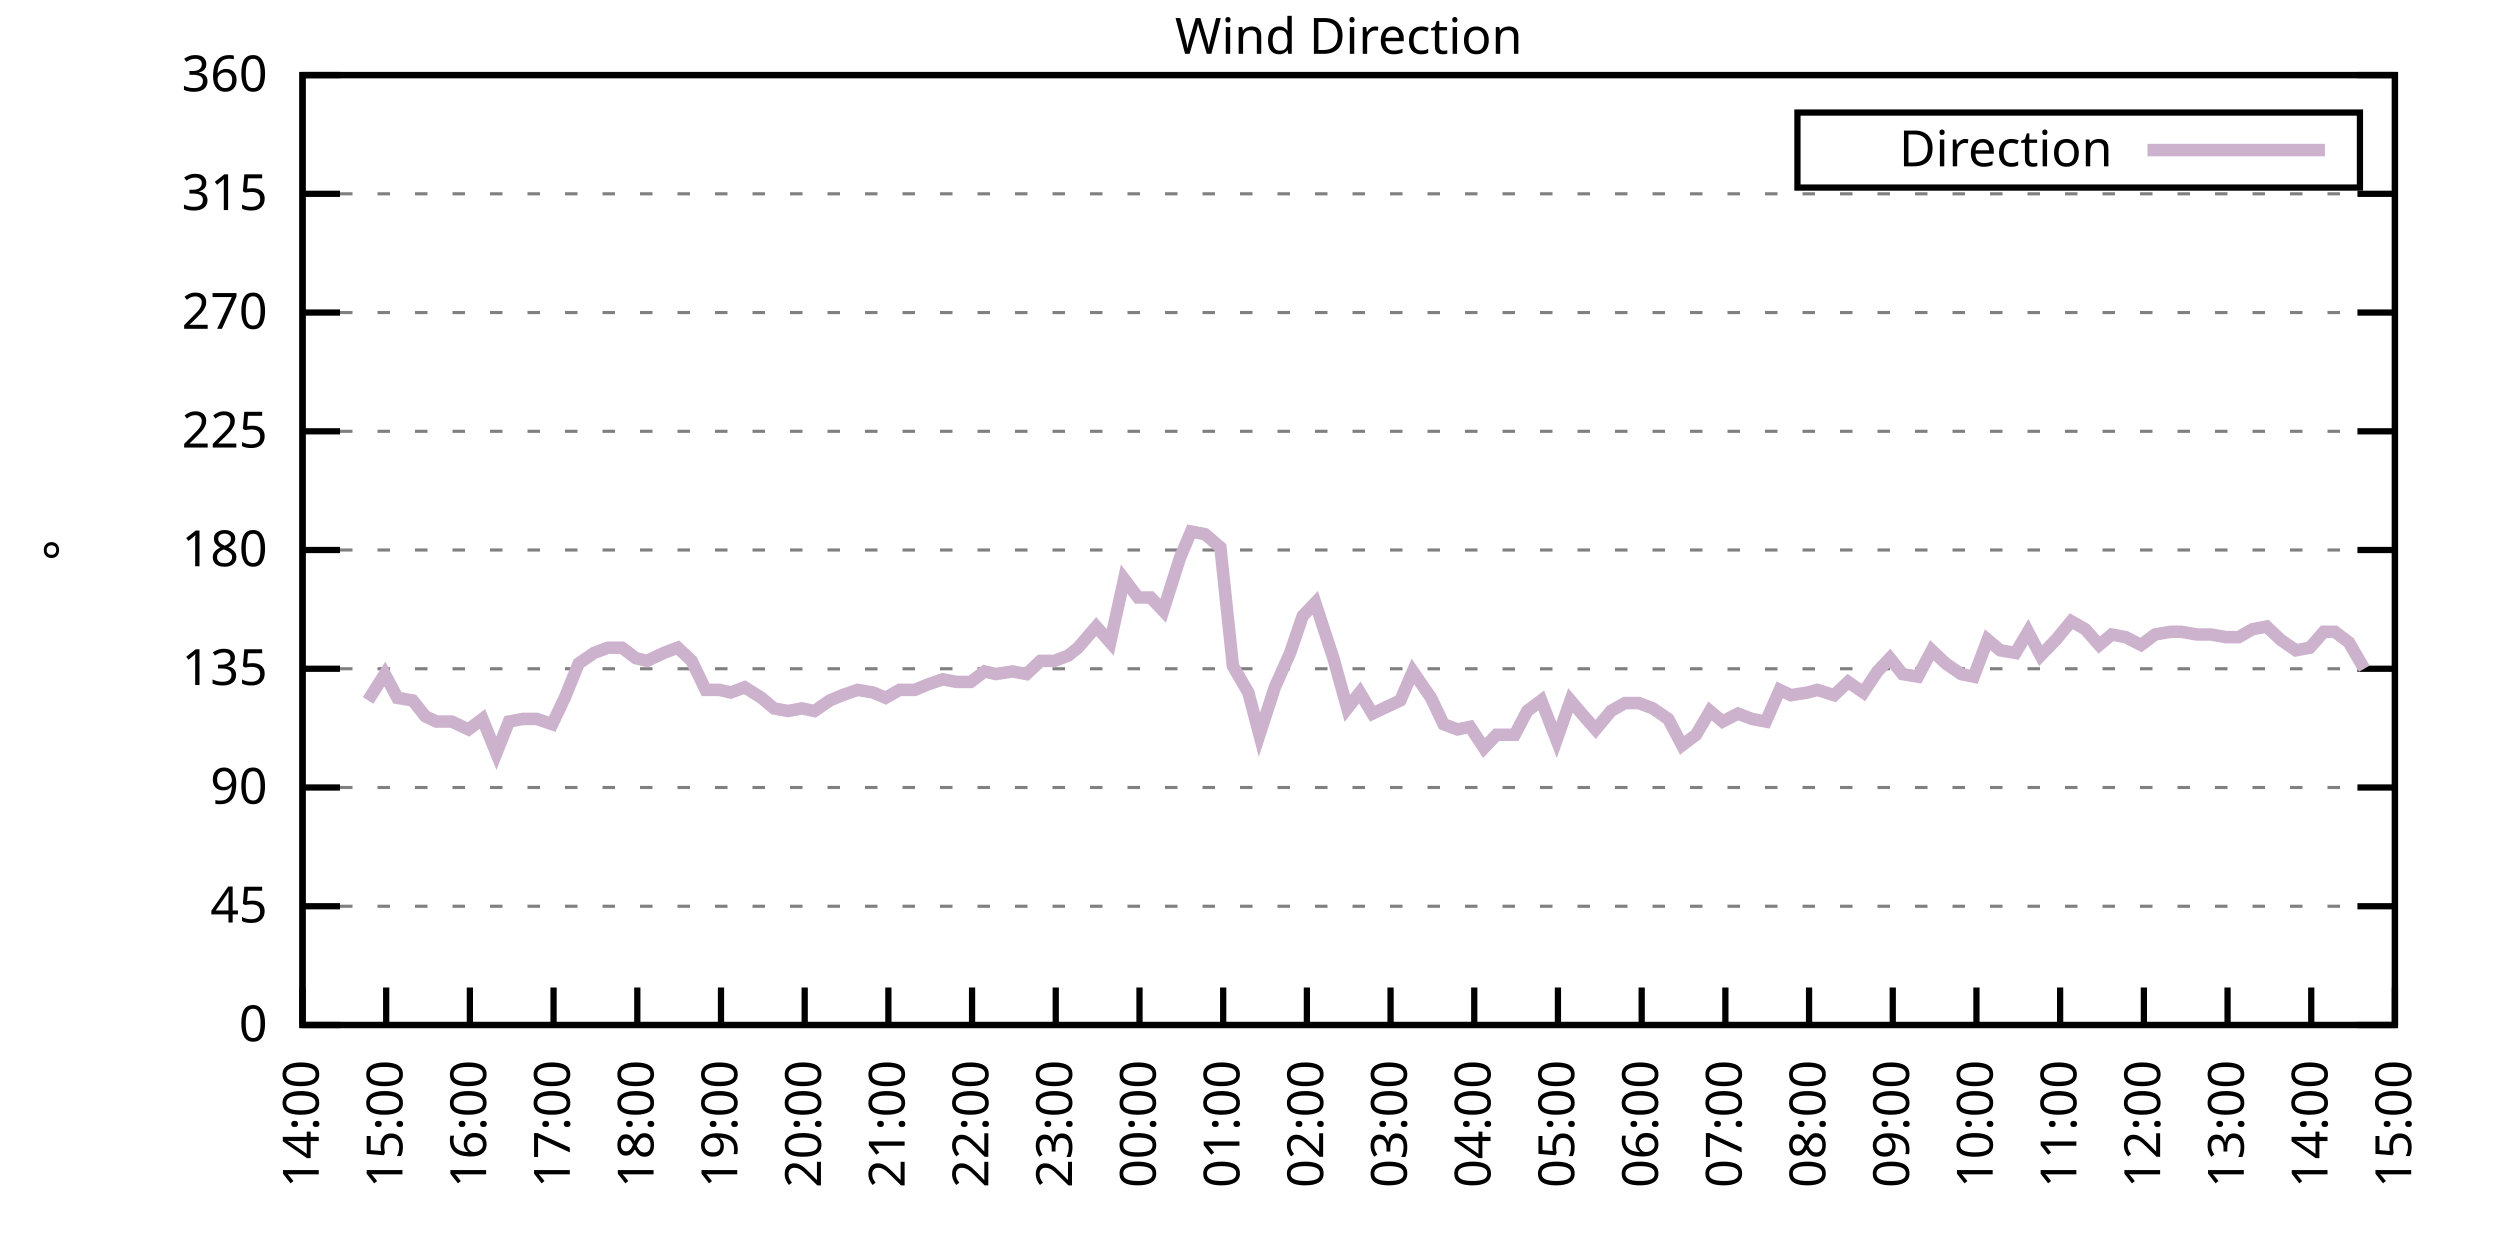
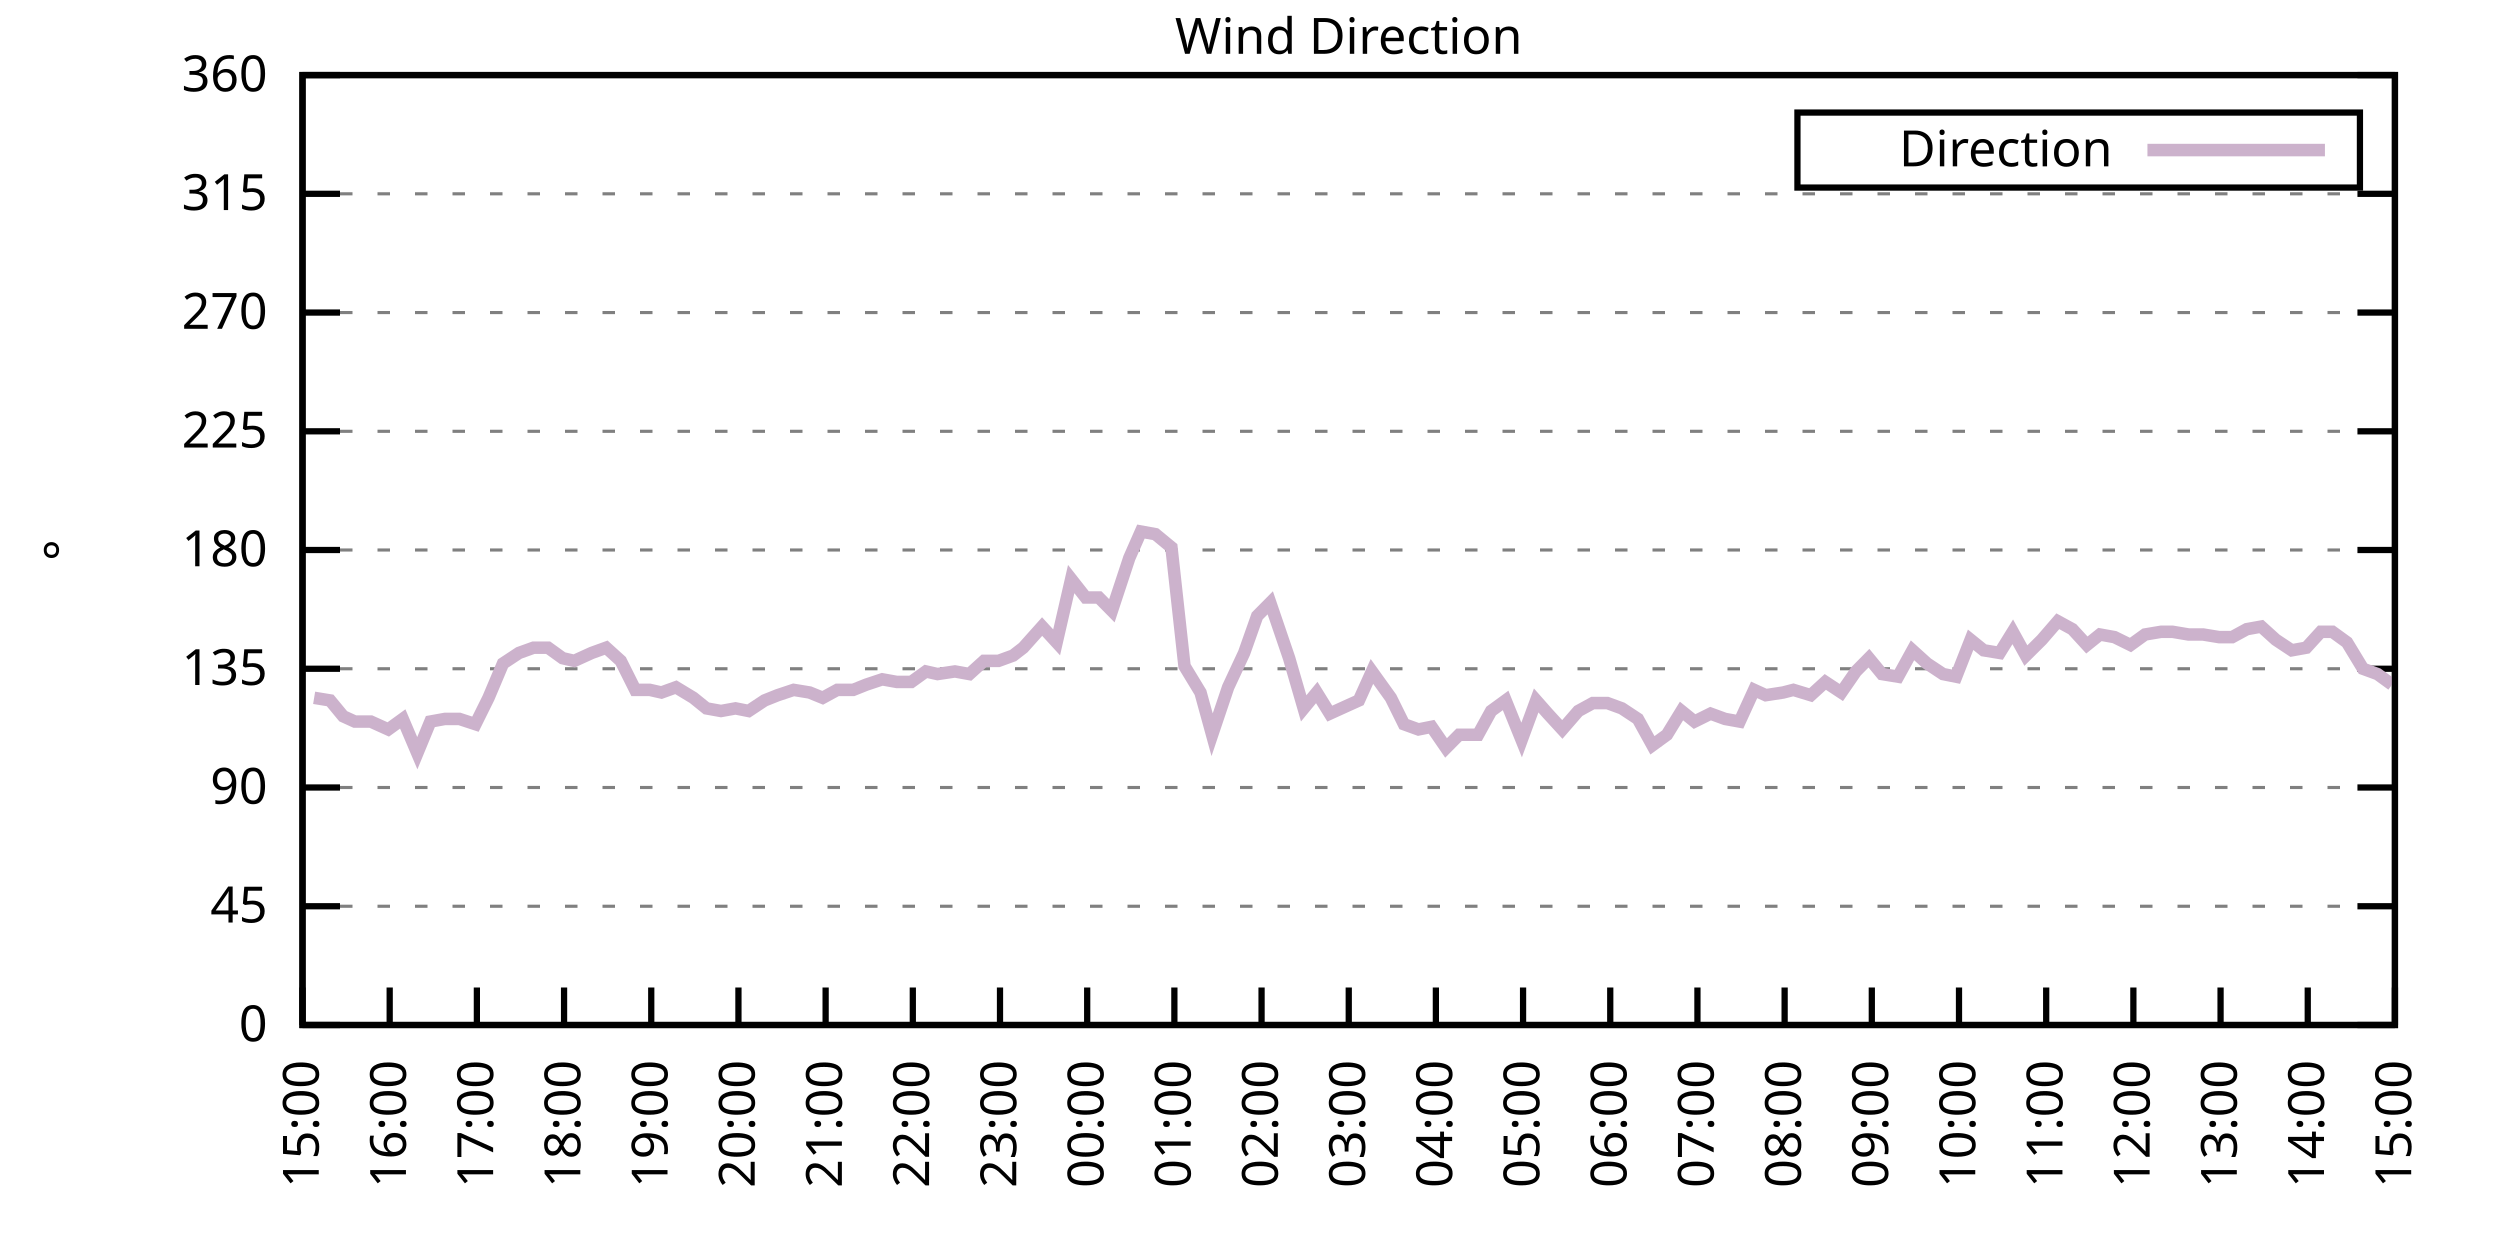
<svg xmlns="http://www.w3.org/2000/svg" xmlns:xlink="http://www.w3.org/1999/xlink" width="400" height="200" viewBox="0 0 400 200">
  <g id="gnuplot_canvas">
    <rect x="0" y="0" width="400" height="200" fill="none" />
    <defs>
      <circle id="gpDot" r="0.5" stroke-width="0.5" stroke="currentColor" />
      <path id="gpPt0" stroke-width="0.333" stroke="currentColor" d="M-1,0 h2 M0,-1 v2" />
      <path id="gpPt1" stroke-width="0.333" stroke="currentColor" d="M-1,-1 L1,1 M1,-1 L-1,1" />
      <path id="gpPt2" stroke-width="0.333" stroke="currentColor" d="M-1,0 L1,0 M0,-1 L0,1 M-1,-1 L1,1 M-1,1 L1,-1" />
      <rect id="gpPt3" stroke-width="0.333" stroke="currentColor" x="-1" y="-1" width="2" height="2" />
      <rect id="gpPt4" stroke-width="0.333" stroke="currentColor" fill="currentColor" x="-1" y="-1" width="2" height="2" />
      <circle id="gpPt5" stroke-width="0.333" stroke="currentColor" cx="0" cy="0" r="1" />
      <use xlink:href="#gpPt5" id="gpPt6" fill="currentColor" stroke="none" />
      <path id="gpPt7" stroke-width="0.333" stroke="currentColor" d="M0,-1.33 L-1.33,0.67 L1.33,0.67 z" />
      <use xlink:href="#gpPt7" id="gpPt8" fill="currentColor" stroke="none" />
      <use xlink:href="#gpPt7" id="gpPt9" stroke="currentColor" transform="rotate(180)" />
      <use xlink:href="#gpPt9" id="gpPt10" fill="currentColor" stroke="none" />
      <use xlink:href="#gpPt3" id="gpPt11" stroke="currentColor" transform="rotate(45)" />
      <use xlink:href="#gpPt11" id="gpPt12" fill="currentColor" stroke="none" />
      <path id="gpPt13" stroke-width="0.333" stroke="currentColor" d="M0,1.330 L1.265,0.411 L0.782,-1.067 L-0.782,-1.076 L-1.265,0.411 z" />
      <use xlink:href="#gpPt13" id="gpPt14" fill="currentColor" stroke="none" />
      <filter id="textbox" filterUnits="objectBoundingBox" x="0" y="0" height="1" width="1">
        <feFlood flood-color="white" flood-opacity="1" result="bgnd" />
        <feComposite in="SourceGraphic" in2="bgnd" operator="atop" />
      </filter>
      <filter id="greybox" filterUnits="objectBoundingBox" x="0" y="0" height="1" width="1">
        <feFlood flood-color="lightgrey" flood-opacity="1" result="grey" />
        <feComposite in="SourceGraphic" in2="grey" operator="atop" />
      </filter>
    </defs>
    <g fill="none" color="white" stroke="currentColor" stroke-width="1.00" stroke-linecap="butt" stroke-linejoin="miter">
</g>
    <g fill="none" color="black" stroke="currentColor" stroke-width="1.00" stroke-linecap="butt" stroke-linejoin="miter">
      <g stroke="none" shape-rendering="crispEdges">
        <polygon fill="rgb(255, 255, 255)" points="48.40,164.00 383.18,164.00 383.18,12.02 48.40,12.02 " />
      </g>
    </g>
    <g fill="none" color="black" stroke="currentColor" stroke-width="1.00" stroke-linecap="butt" stroke-linejoin="miter">
</g>
    <g fill="none" color="black" stroke="black" stroke-width="0.50" stroke-linecap="butt" stroke-linejoin="miter">
</g>
    <g fill="none" color="gray" stroke="currentColor" stroke-width="0.50" stroke-linecap="butt" stroke-linejoin="miter">
      <path stroke="gray" stroke-dasharray="2,4" class="gridline" d="M48.40,164.00 L383.19,164.00  " />
    </g>
    <g fill="none" color="gray" stroke="gray" stroke-width="1.00" stroke-linecap="butt" stroke-linejoin="miter">
</g>
    <g fill="none" color="black" stroke="currentColor" stroke-width="1.00" stroke-linecap="butt" stroke-linejoin="miter">
      <path stroke="black" d="M48.40,164.00 L54.40,164.00 M383.19,164.00 L377.19,164.00  " />
      <g transform="translate(42.80,166.60)" stroke="none" fill="black" font-family="Sans" font-size="8.00" text-anchor="end">
        <text>
          <tspan font-family="Sans"> 0</tspan>
        </text>
      </g>
    </g>
    <g fill="none" color="black" stroke="currentColor" stroke-width="1.00" stroke-linecap="butt" stroke-linejoin="miter">
</g>
    <g fill="none" color="black" stroke="black" stroke-width="0.50" stroke-linecap="butt" stroke-linejoin="miter">
</g>
    <g fill="none" color="gray" stroke="currentColor" stroke-width="0.50" stroke-linecap="butt" stroke-linejoin="miter">
      <path stroke="gray" stroke-dasharray="2,4" class="gridline" d="M48.40,145.00 L383.19,145.00  " />
    </g>
    <g fill="none" color="gray" stroke="gray" stroke-width="1.00" stroke-linecap="butt" stroke-linejoin="miter">
</g>
    <g fill="none" color="black" stroke="currentColor" stroke-width="1.00" stroke-linecap="butt" stroke-linejoin="miter">
      <path stroke="black" d="M48.40,145.00 L54.40,145.00 M383.19,145.00 L377.19,145.00  " />
      <g transform="translate(42.80,147.60)" stroke="none" fill="black" font-family="Sans" font-size="8.00" text-anchor="end">
        <text>
          <tspan font-family="Sans"> 45</tspan>
        </text>
      </g>
    </g>
    <g fill="none" color="black" stroke="currentColor" stroke-width="1.00" stroke-linecap="butt" stroke-linejoin="miter">
</g>
    <g fill="none" color="black" stroke="black" stroke-width="0.50" stroke-linecap="butt" stroke-linejoin="miter">
</g>
    <g fill="none" color="gray" stroke="currentColor" stroke-width="0.50" stroke-linecap="butt" stroke-linejoin="miter">
      <path stroke="gray" stroke-dasharray="2,4" class="gridline" d="M48.40,126.00 L383.19,126.00  " />
    </g>
    <g fill="none" color="gray" stroke="gray" stroke-width="1.00" stroke-linecap="butt" stroke-linejoin="miter">
</g>
    <g fill="none" color="black" stroke="currentColor" stroke-width="1.00" stroke-linecap="butt" stroke-linejoin="miter">
      <path stroke="black" d="M48.40,126.00 L54.40,126.00 M383.19,126.00 L377.19,126.00  " />
      <g transform="translate(42.80,128.60)" stroke="none" fill="black" font-family="Sans" font-size="8.00" text-anchor="end">
        <text>
          <tspan font-family="Sans"> 90</tspan>
        </text>
      </g>
    </g>
    <g fill="none" color="black" stroke="currentColor" stroke-width="1.00" stroke-linecap="butt" stroke-linejoin="miter">
</g>
    <g fill="none" color="black" stroke="black" stroke-width="0.50" stroke-linecap="butt" stroke-linejoin="miter">
</g>
    <g fill="none" color="gray" stroke="currentColor" stroke-width="0.50" stroke-linecap="butt" stroke-linejoin="miter">
      <path stroke="gray" stroke-dasharray="2,4" class="gridline" d="M48.40,107.00 L383.19,107.00  " />
    </g>
    <g fill="none" color="gray" stroke="gray" stroke-width="1.00" stroke-linecap="butt" stroke-linejoin="miter">
</g>
    <g fill="none" color="black" stroke="currentColor" stroke-width="1.00" stroke-linecap="butt" stroke-linejoin="miter">
      <path stroke="black" d="M48.40,107.00 L54.40,107.00 M383.19,107.00 L377.19,107.00  " />
      <g transform="translate(42.80,109.60)" stroke="none" fill="black" font-family="Sans" font-size="8.00" text-anchor="end">
        <text>
          <tspan font-family="Sans"> 135</tspan>
        </text>
      </g>
    </g>
    <g fill="none" color="black" stroke="currentColor" stroke-width="1.00" stroke-linecap="butt" stroke-linejoin="miter">
</g>
    <g fill="none" color="black" stroke="black" stroke-width="0.50" stroke-linecap="butt" stroke-linejoin="miter">
</g>
    <g fill="none" color="gray" stroke="currentColor" stroke-width="0.50" stroke-linecap="butt" stroke-linejoin="miter">
      <path stroke="gray" stroke-dasharray="2,4" class="gridline" d="M48.40,88.00 L383.19,88.00  " />
    </g>
    <g fill="none" color="gray" stroke="gray" stroke-width="1.00" stroke-linecap="butt" stroke-linejoin="miter">
</g>
    <g fill="none" color="black" stroke="currentColor" stroke-width="1.00" stroke-linecap="butt" stroke-linejoin="miter">
      <path stroke="black" d="M48.40,88.00 L54.40,88.00 M383.19,88.00 L377.19,88.00  " />
      <g transform="translate(42.80,90.60)" stroke="none" fill="black" font-family="Sans" font-size="8.00" text-anchor="end">
        <text>
          <tspan font-family="Sans"> 180</tspan>
        </text>
      </g>
    </g>
    <g fill="none" color="black" stroke="currentColor" stroke-width="1.00" stroke-linecap="butt" stroke-linejoin="miter">
</g>
    <g fill="none" color="black" stroke="black" stroke-width="0.50" stroke-linecap="butt" stroke-linejoin="miter">
</g>
    <g fill="none" color="gray" stroke="currentColor" stroke-width="0.50" stroke-linecap="butt" stroke-linejoin="miter">
      <path stroke="gray" stroke-dasharray="2,4" class="gridline" d="M48.40,69.01 L383.19,69.01  " />
    </g>
    <g fill="none" color="gray" stroke="gray" stroke-width="1.00" stroke-linecap="butt" stroke-linejoin="miter">
</g>
    <g fill="none" color="black" stroke="currentColor" stroke-width="1.00" stroke-linecap="butt" stroke-linejoin="miter">
      <path stroke="black" d="M48.40,69.01 L54.40,69.01 M383.19,69.01 L377.19,69.01  " />
      <g transform="translate(42.80,71.61)" stroke="none" fill="black" font-family="Sans" font-size="8.00" text-anchor="end">
        <text>
          <tspan font-family="Sans"> 225</tspan>
        </text>
      </g>
    </g>
    <g fill="none" color="black" stroke="currentColor" stroke-width="1.00" stroke-linecap="butt" stroke-linejoin="miter">
</g>
    <g fill="none" color="black" stroke="black" stroke-width="0.50" stroke-linecap="butt" stroke-linejoin="miter">
</g>
    <g fill="none" color="gray" stroke="currentColor" stroke-width="0.50" stroke-linecap="butt" stroke-linejoin="miter">
      <path stroke="gray" stroke-dasharray="2,4" class="gridline" d="M48.40,50.01 L383.19,50.01  " />
    </g>
    <g fill="none" color="gray" stroke="gray" stroke-width="1.00" stroke-linecap="butt" stroke-linejoin="miter">
</g>
    <g fill="none" color="black" stroke="currentColor" stroke-width="1.00" stroke-linecap="butt" stroke-linejoin="miter">
      <path stroke="black" d="M48.40,50.01 L54.40,50.01 M383.19,50.01 L377.19,50.01  " />
      <g transform="translate(42.80,52.61)" stroke="none" fill="black" font-family="Sans" font-size="8.00" text-anchor="end">
        <text>
          <tspan font-family="Sans"> 270</tspan>
        </text>
      </g>
    </g>
    <g fill="none" color="black" stroke="currentColor" stroke-width="1.00" stroke-linecap="butt" stroke-linejoin="miter">
</g>
    <g fill="none" color="black" stroke="black" stroke-width="0.50" stroke-linecap="butt" stroke-linejoin="miter">
</g>
    <g fill="none" color="gray" stroke="currentColor" stroke-width="0.50" stroke-linecap="butt" stroke-linejoin="miter">
      <path stroke="gray" stroke-dasharray="2,4" class="gridline" d="M48.40,31.01 L383.19,31.01  " />
    </g>
    <g fill="none" color="gray" stroke="gray" stroke-width="1.00" stroke-linecap="butt" stroke-linejoin="miter">
</g>
    <g fill="none" color="black" stroke="currentColor" stroke-width="1.00" stroke-linecap="butt" stroke-linejoin="miter">
      <path stroke="black" d="M48.40,31.01 L54.40,31.01 M383.19,31.01 L377.19,31.01  " />
      <g transform="translate(42.80,33.61)" stroke="none" fill="black" font-family="Sans" font-size="8.00" text-anchor="end">
        <text>
          <tspan font-family="Sans"> 315</tspan>
        </text>
      </g>
    </g>
    <g fill="none" color="black" stroke="currentColor" stroke-width="1.00" stroke-linecap="butt" stroke-linejoin="miter">
</g>
    <g fill="none" color="black" stroke="black" stroke-width="0.50" stroke-linecap="butt" stroke-linejoin="miter">
</g>
    <g fill="none" color="gray" stroke="currentColor" stroke-width="0.50" stroke-linecap="butt" stroke-linejoin="miter">
      <path stroke="gray" stroke-dasharray="2,4" class="gridline" d="M48.40,12.01 L383.19,12.01  " />
    </g>
    <g fill="none" color="gray" stroke="gray" stroke-width="1.00" stroke-linecap="butt" stroke-linejoin="miter">
</g>
    <g fill="none" color="black" stroke="currentColor" stroke-width="1.00" stroke-linecap="butt" stroke-linejoin="miter">
      <path stroke="black" d="M48.40,12.01 L54.40,12.01 M383.19,12.01 L377.19,12.01  " />
      <g transform="translate(42.80,14.61)" stroke="none" fill="black" font-family="Sans" font-size="8.00" text-anchor="end">
        <text>
          <tspan font-family="Sans"> 360</tspan>
        </text>
      </g>
    </g>
    <g fill="none" color="black" stroke="currentColor" stroke-width="1.00" stroke-linecap="butt" stroke-linejoin="miter">
      <path stroke="black" d="M48.40,164.00 L48.40,158.00  " />
      <g transform="translate(51.00,169.60) rotate(270.00)" stroke="none" fill="black" font-family="Sans" font-size="8.00" text-anchor="end">
        <text>
-           <tspan font-family="Sans">14:00</tspan>
-         </text>
-       </g>
-     </g>
-     <g fill="none" color="black" stroke="currentColor" stroke-width="1.00" stroke-linecap="butt" stroke-linejoin="miter">
-       <path stroke="black" d="M61.79,164.00 L61.79,158.00  " />
-       <g transform="translate(64.39,169.60) rotate(270.00)" stroke="none" fill="black" font-family="Sans" font-size="8.00" text-anchor="end">
-         <text>
          <tspan font-family="Sans">15:00</tspan>
        </text>
      </g>
    </g>
    <g fill="none" color="black" stroke="currentColor" stroke-width="1.00" stroke-linecap="butt" stroke-linejoin="miter">
-       <path stroke="black" d="M75.18,164.00 L75.18,158.00  " />
-       <g transform="translate(77.78,169.60) rotate(270.00)" stroke="none" fill="black" font-family="Sans" font-size="8.00" text-anchor="end">
+       <path stroke="black" d="M62.35,164.00 L62.35,158.00  " />
+       <g transform="translate(64.95,169.60) rotate(270.00)" stroke="none" fill="black" font-family="Sans" font-size="8.00" text-anchor="end">
        <text>
          <tspan font-family="Sans">16:00</tspan>
        </text>
      </g>
    </g>
    <g fill="none" color="black" stroke="currentColor" stroke-width="1.00" stroke-linecap="butt" stroke-linejoin="miter">
-       <path stroke="black" d="M88.57,164.00 L88.57,158.00  " />
-       <g transform="translate(91.17,169.60) rotate(270.00)" stroke="none" fill="black" font-family="Sans" font-size="8.00" text-anchor="end">
+       <path stroke="black" d="M76.30,164.00 L76.30,158.00  " />
+       <g transform="translate(78.90,169.60) rotate(270.00)" stroke="none" fill="black" font-family="Sans" font-size="8.00" text-anchor="end">
        <text>
          <tspan font-family="Sans">17:00</tspan>
        </text>
      </g>
    </g>
    <g fill="none" color="black" stroke="currentColor" stroke-width="1.00" stroke-linecap="butt" stroke-linejoin="miter">
-       <path stroke="black" d="M101.97,164.00 L101.97,158.00  " />
-       <g transform="translate(104.57,169.60) rotate(270.00)" stroke="none" fill="black" font-family="Sans" font-size="8.00" text-anchor="end">
+       <path stroke="black" d="M90.25,164.00 L90.25,158.00  " />
+       <g transform="translate(92.85,169.60) rotate(270.00)" stroke="none" fill="black" font-family="Sans" font-size="8.00" text-anchor="end">
        <text>
          <tspan font-family="Sans">18:00</tspan>
        </text>
      </g>
    </g>
    <g fill="none" color="black" stroke="currentColor" stroke-width="1.00" stroke-linecap="butt" stroke-linejoin="miter">
-       <path stroke="black" d="M115.36,164.00 L115.36,158.00  " />
-       <g transform="translate(117.96,169.60) rotate(270.00)" stroke="none" fill="black" font-family="Sans" font-size="8.00" text-anchor="end">
+       <path stroke="black" d="M104.20,164.00 L104.20,158.00  " />
+       <g transform="translate(106.80,169.60) rotate(270.00)" stroke="none" fill="black" font-family="Sans" font-size="8.00" text-anchor="end">
        <text>
          <tspan font-family="Sans">19:00</tspan>
        </text>
      </g>
    </g>
    <g fill="none" color="black" stroke="currentColor" stroke-width="1.00" stroke-linecap="butt" stroke-linejoin="miter">
-       <path stroke="black" d="M128.75,164.00 L128.75,158.00  " />
-       <g transform="translate(131.35,169.60) rotate(270.00)" stroke="none" fill="black" font-family="Sans" font-size="8.00" text-anchor="end">
+       <path stroke="black" d="M118.15,164.00 L118.15,158.00  " />
+       <g transform="translate(120.75,169.60) rotate(270.00)" stroke="none" fill="black" font-family="Sans" font-size="8.00" text-anchor="end">
        <text>
          <tspan font-family="Sans">20:00</tspan>
        </text>
      </g>
    </g>
    <g fill="none" color="black" stroke="currentColor" stroke-width="1.00" stroke-linecap="butt" stroke-linejoin="miter">
-       <path stroke="black" d="M142.14,164.00 L142.14,158.00  " />
-       <g transform="translate(144.74,169.60) rotate(270.00)" stroke="none" fill="black" font-family="Sans" font-size="8.00" text-anchor="end">
+       <path stroke="black" d="M132.10,164.00 L132.10,158.00  " />
+       <g transform="translate(134.70,169.60) rotate(270.00)" stroke="none" fill="black" font-family="Sans" font-size="8.00" text-anchor="end">
        <text>
          <tspan font-family="Sans">21:00</tspan>
        </text>
      </g>
    </g>
    <g fill="none" color="black" stroke="currentColor" stroke-width="1.00" stroke-linecap="butt" stroke-linejoin="miter">
-       <path stroke="black" d="M155.53,164.00 L155.53,158.00  " />
-       <g transform="translate(158.13,169.60) rotate(270.00)" stroke="none" fill="black" font-family="Sans" font-size="8.00" text-anchor="end">
+       <path stroke="black" d="M146.05,164.00 L146.05,158.00  " />
+       <g transform="translate(148.65,169.60) rotate(270.00)" stroke="none" fill="black" font-family="Sans" font-size="8.00" text-anchor="end">
        <text>
          <tspan font-family="Sans">22:00</tspan>
        </text>
      </g>
    </g>
    <g fill="none" color="black" stroke="currentColor" stroke-width="1.00" stroke-linecap="butt" stroke-linejoin="miter">
-       <path stroke="black" d="M168.92,164.00 L168.92,158.00  " />
-       <g transform="translate(171.52,169.60) rotate(270.00)" stroke="none" fill="black" font-family="Sans" font-size="8.00" text-anchor="end">
+       <path stroke="black" d="M160.00,164.00 L160.00,158.00  " />
+       <g transform="translate(162.60,169.60) rotate(270.00)" stroke="none" fill="black" font-family="Sans" font-size="8.00" text-anchor="end">
        <text>
          <tspan font-family="Sans">23:00</tspan>
        </text>
      </g>
    </g>
    <g fill="none" color="black" stroke="currentColor" stroke-width="1.00" stroke-linecap="butt" stroke-linejoin="miter">
-       <path stroke="black" d="M182.32,164.00 L182.32,158.00  " />
-       <g transform="translate(184.92,169.60) rotate(270.00)" stroke="none" fill="black" font-family="Sans" font-size="8.00" text-anchor="end">
+       <path stroke="black" d="M173.95,164.00 L173.95,158.00  " />
+       <g transform="translate(176.55,169.60) rotate(270.00)" stroke="none" fill="black" font-family="Sans" font-size="8.00" text-anchor="end">
        <text>
          <tspan font-family="Sans">00:00</tspan>
        </text>
      </g>
    </g>
    <g fill="none" color="black" stroke="currentColor" stroke-width="1.00" stroke-linecap="butt" stroke-linejoin="miter">
-       <path stroke="black" d="M195.71,164.00 L195.71,158.00  " />
-       <g transform="translate(198.31,169.60) rotate(270.00)" stroke="none" fill="black" font-family="Sans" font-size="8.00" text-anchor="end">
+       <path stroke="black" d="M187.90,164.00 L187.90,158.00  " />
+       <g transform="translate(190.50,169.60) rotate(270.00)" stroke="none" fill="black" font-family="Sans" font-size="8.00" text-anchor="end">
        <text>
          <tspan font-family="Sans">01:00</tspan>
        </text>
      </g>
    </g>
    <g fill="none" color="black" stroke="currentColor" stroke-width="1.00" stroke-linecap="butt" stroke-linejoin="miter">
-       <path stroke="black" d="M209.10,164.00 L209.10,158.00  " />
-       <g transform="translate(211.70,169.60) rotate(270.00)" stroke="none" fill="black" font-family="Sans" font-size="8.00" text-anchor="end">
+       <path stroke="black" d="M201.85,164.00 L201.85,158.00  " />
+       <g transform="translate(204.45,169.60) rotate(270.00)" stroke="none" fill="black" font-family="Sans" font-size="8.00" text-anchor="end">
        <text>
          <tspan font-family="Sans">02:00</tspan>
        </text>
      </g>
    </g>
    <g fill="none" color="black" stroke="currentColor" stroke-width="1.00" stroke-linecap="butt" stroke-linejoin="miter">
-       <path stroke="black" d="M222.49,164.00 L222.49,158.00  " />
-       <g transform="translate(225.09,169.60) rotate(270.00)" stroke="none" fill="black" font-family="Sans" font-size="8.00" text-anchor="end">
+       <path stroke="black" d="M215.80,164.00 L215.80,158.00  " />
+       <g transform="translate(218.40,169.60) rotate(270.00)" stroke="none" fill="black" font-family="Sans" font-size="8.00" text-anchor="end">
        <text>
          <tspan font-family="Sans">03:00</tspan>
        </text>
      </g>
    </g>
    <g fill="none" color="black" stroke="currentColor" stroke-width="1.00" stroke-linecap="butt" stroke-linejoin="miter">
-       <path stroke="black" d="M235.88,164.00 L235.88,158.00  " />
-       <g transform="translate(238.48,169.60) rotate(270.00)" stroke="none" fill="black" font-family="Sans" font-size="8.00" text-anchor="end">
+       <path stroke="black" d="M229.74,164.00 L229.74,158.00  " />
+       <g transform="translate(232.34,169.60) rotate(270.00)" stroke="none" fill="black" font-family="Sans" font-size="8.00" text-anchor="end">
        <text>
          <tspan font-family="Sans">04:00</tspan>
        </text>
      </g>
    </g>
    <g fill="none" color="black" stroke="currentColor" stroke-width="1.00" stroke-linecap="butt" stroke-linejoin="miter">
-       <path stroke="black" d="M249.27,164.00 L249.27,158.00  " />
-       <g transform="translate(251.87,169.60) rotate(270.00)" stroke="none" fill="black" font-family="Sans" font-size="8.00" text-anchor="end">
+       <path stroke="black" d="M243.69,164.00 L243.69,158.00  " />
+       <g transform="translate(246.29,169.60) rotate(270.00)" stroke="none" fill="black" font-family="Sans" font-size="8.00" text-anchor="end">
        <text>
          <tspan font-family="Sans">05:00</tspan>
        </text>
      </g>
    </g>
    <g fill="none" color="black" stroke="currentColor" stroke-width="1.00" stroke-linecap="butt" stroke-linejoin="miter">
-       <path stroke="black" d="M262.67,164.00 L262.67,158.00  " />
-       <g transform="translate(265.27,169.60) rotate(270.00)" stroke="none" fill="black" font-family="Sans" font-size="8.00" text-anchor="end">
+       <path stroke="black" d="M257.64,164.00 L257.64,158.00  " />
+       <g transform="translate(260.24,169.60) rotate(270.00)" stroke="none" fill="black" font-family="Sans" font-size="8.00" text-anchor="end">
        <text>
          <tspan font-family="Sans">06:00</tspan>
        </text>
      </g>
    </g>
    <g fill="none" color="black" stroke="currentColor" stroke-width="1.00" stroke-linecap="butt" stroke-linejoin="miter">
-       <path stroke="black" d="M276.06,164.00 L276.06,158.00  " />
-       <g transform="translate(278.66,169.60) rotate(270.00)" stroke="none" fill="black" font-family="Sans" font-size="8.00" text-anchor="end">
+       <path stroke="black" d="M271.59,164.00 L271.59,158.00  " />
+       <g transform="translate(274.19,169.60) rotate(270.00)" stroke="none" fill="black" font-family="Sans" font-size="8.00" text-anchor="end">
        <text>
          <tspan font-family="Sans">07:00</tspan>
        </text>
      </g>
    </g>
    <g fill="none" color="black" stroke="currentColor" stroke-width="1.00" stroke-linecap="butt" stroke-linejoin="miter">
-       <path stroke="black" d="M289.45,164.00 L289.45,158.00  " />
-       <g transform="translate(292.05,169.60) rotate(270.00)" stroke="none" fill="black" font-family="Sans" font-size="8.00" text-anchor="end">
+       <path stroke="black" d="M285.54,164.00 L285.54,158.00  " />
+       <g transform="translate(288.14,169.60) rotate(270.00)" stroke="none" fill="black" font-family="Sans" font-size="8.00" text-anchor="end">
        <text>
          <tspan font-family="Sans">08:00</tspan>
        </text>
      </g>
    </g>
    <g fill="none" color="black" stroke="currentColor" stroke-width="1.00" stroke-linecap="butt" stroke-linejoin="miter">
-       <path stroke="black" d="M302.84,164.00 L302.84,158.00  " />
-       <g transform="translate(305.44,169.60) rotate(270.00)" stroke="none" fill="black" font-family="Sans" font-size="8.00" text-anchor="end">
+       <path stroke="black" d="M299.49,164.00 L299.49,158.00  " />
+       <g transform="translate(302.09,169.60) rotate(270.00)" stroke="none" fill="black" font-family="Sans" font-size="8.00" text-anchor="end">
        <text>
          <tspan font-family="Sans">09:00</tspan>
        </text>
      </g>
    </g>
    <g fill="none" color="black" stroke="currentColor" stroke-width="1.00" stroke-linecap="butt" stroke-linejoin="miter">
-       <path stroke="black" d="M316.23,164.00 L316.23,158.00  " />
-       <g transform="translate(318.83,169.60) rotate(270.00)" stroke="none" fill="black" font-family="Sans" font-size="8.00" text-anchor="end">
+       <path stroke="black" d="M313.44,164.00 L313.44,158.00  " />
+       <g transform="translate(316.04,169.60) rotate(270.00)" stroke="none" fill="black" font-family="Sans" font-size="8.00" text-anchor="end">
        <text>
          <tspan font-family="Sans">10:00</tspan>
        </text>
      </g>
    </g>
    <g fill="none" color="black" stroke="currentColor" stroke-width="1.00" stroke-linecap="butt" stroke-linejoin="miter">
-       <path stroke="black" d="M329.62,164.00 L329.62,158.00  " />
-       <g transform="translate(332.22,169.60) rotate(270.00)" stroke="none" fill="black" font-family="Sans" font-size="8.00" text-anchor="end">
+       <path stroke="black" d="M327.39,164.00 L327.39,158.00  " />
+       <g transform="translate(329.99,169.60) rotate(270.00)" stroke="none" fill="black" font-family="Sans" font-size="8.00" text-anchor="end">
        <text>
          <tspan font-family="Sans">11:00</tspan>
        </text>
      </g>
    </g>
    <g fill="none" color="black" stroke="currentColor" stroke-width="1.00" stroke-linecap="butt" stroke-linejoin="miter">
-       <path stroke="black" d="M343.02,164.00 L343.02,158.00  " />
-       <g transform="translate(345.62,169.60) rotate(270.00)" stroke="none" fill="black" font-family="Sans" font-size="8.00" text-anchor="end">
+       <path stroke="black" d="M341.34,164.00 L341.34,158.00  " />
+       <g transform="translate(343.94,169.60) rotate(270.00)" stroke="none" fill="black" font-family="Sans" font-size="8.00" text-anchor="end">
        <text>
          <tspan font-family="Sans">12:00</tspan>
        </text>
      </g>
    </g>
    <g fill="none" color="black" stroke="currentColor" stroke-width="1.00" stroke-linecap="butt" stroke-linejoin="miter">
-       <path stroke="black" d="M356.41,164.00 L356.41,158.00  " />
-       <g transform="translate(359.01,169.60) rotate(270.00)" stroke="none" fill="black" font-family="Sans" font-size="8.00" text-anchor="end">
+       <path stroke="black" d="M355.29,164.00 L355.29,158.00  " />
+       <g transform="translate(357.89,169.60) rotate(270.00)" stroke="none" fill="black" font-family="Sans" font-size="8.00" text-anchor="end">
        <text>
          <tspan font-family="Sans">13:00</tspan>
        </text>
      </g>
    </g>
    <g fill="none" color="black" stroke="currentColor" stroke-width="1.00" stroke-linecap="butt" stroke-linejoin="miter">
-       <path stroke="black" d="M369.80,164.00 L369.80,158.00  " />
-       <g transform="translate(372.40,169.60) rotate(270.00)" stroke="none" fill="black" font-family="Sans" font-size="8.00" text-anchor="end">
+       <path stroke="black" d="M369.24,164.00 L369.24,158.00  " />
+       <g transform="translate(371.84,169.60) rotate(270.00)" stroke="none" fill="black" font-family="Sans" font-size="8.00" text-anchor="end">
        <text>
          <tspan font-family="Sans">14:00</tspan>
        </text>
      </g>
    </g>
    <g fill="none" color="black" stroke="currentColor" stroke-width="1.00" stroke-linecap="butt" stroke-linejoin="miter">
      <path stroke="black" d="M383.19,164.00 L383.19,158.00  " />
      <g transform="translate(385.79,169.60) rotate(270.00)" stroke="none" fill="black" font-family="Sans" font-size="8.00" text-anchor="end">
        <text>
          <tspan font-family="Sans">15:00</tspan>
        </text>
      </g>
    </g>
    <g fill="none" color="black" stroke="currentColor" stroke-width="1.00" stroke-linecap="butt" stroke-linejoin="miter">
</g>
    <g fill="none" color="black" stroke="currentColor" stroke-width="1.00" stroke-linecap="butt" stroke-linejoin="miter">
      <path stroke="black" d="M48.40,12.01 L48.40,164.00 L383.19,164.00 L383.19,12.01 L48.40,12.01 Z  " />
    </g>
    <g fill="none" color="black" stroke="currentColor" stroke-width="1.00" stroke-linecap="butt" stroke-linejoin="miter">
</g>
    <g fill="none" color="black" stroke="currentColor" stroke-width="1.00" stroke-linecap="butt" stroke-linejoin="miter">
      <path stroke="black" d="M287.59,30.01 L287.59,18.01 L377.59,18.01 L377.59,30.01 L287.59,30.01 Z  " />
    </g>
    <g id="Wind_direction_plot_1">
      <g fill="none" color="white" stroke="black" stroke-width="2.00" stroke-linecap="butt" stroke-linejoin="miter">
</g>
      <g fill="none" color="black" stroke="currentColor" stroke-width="2.00" stroke-linecap="butt" stroke-linejoin="miter">
        <g transform="translate(337.99,26.61)" stroke="none" fill="black" font-family="Sans" font-size="8.00" text-anchor="end">
          <text>
            <tspan font-family="Sans">Direction</tspan>
          </text>
        </g>
      </g>
      <g fill="none" color="black" stroke="currentColor" stroke-width="2.00" stroke-linecap="butt" stroke-linejoin="miter">
-         <path stroke="rgb(204, 178, 204)" d="M343.59,24.01 L371.99,24.01 M58.89,112.07 L61.57,107.85 L63.58,111.65 L66.03,112.07 L68.04,114.60 L69.83,115.45   L72.28,115.45 L74.96,116.71 L77.19,115.03 L79.42,120.51 L81.43,115.45 L83.66,115.03 L85.90,115.03 L88.35,115.87   L90.36,111.65 L92.59,106.16 L95.05,104.47 L97.28,103.63 L99.51,103.63 L101.74,105.31 L103.53,105.74 L106.21,104.47   L108.44,103.63 L110.67,105.74 L112.90,110.38 L115.13,110.38 L116.92,110.80 L119.15,109.96 L121.83,111.65 L123.84,113.34   L126.07,113.76 L128.30,113.34 L130.31,113.76 L132.77,112.07 L134.78,111.23 L137.23,110.38 L139.69,110.80 L141.69,111.65   L143.93,110.38 L146.38,110.38 L148.39,109.54 L150.85,108.69 L153.08,109.11 L155.31,109.11 L157.54,107.43 L159.33,107.85   L162.01,107.43 L164.24,107.85 L166.47,105.74 L168.70,105.74 L170.93,104.89 L172.50,103.63 L175.40,100.25 L177.63,102.78   L179.86,92.65 L182.09,95.60 L184.10,95.60 L186.11,97.72 L188.79,89.27 L190.57,85.05 L192.81,85.47 L195.26,87.58   L197.27,106.58 L199.73,110.80 L201.51,117.56 L203.97,109.96 L206.42,104.47 L208.43,98.56 L210.44,96.45 L213.34,105.31   L215.57,113.34 L217.58,110.80 L219.59,114.18 L222.27,112.91 L224.05,112.07 L226.06,107.43 L228.96,111.65 L230.97,115.87   L233.20,116.71 L235.21,116.29 L237.44,119.67 L239.45,117.56 L242.36,117.56 L244.36,113.76 L246.60,112.07 L249.05,118.40   L251.28,112.07 L253.07,114.18 L255.30,116.71 L257.76,113.76 L259.99,112.49 L262.22,112.49 L264.45,113.34 L266.91,115.03   L269.14,119.25 L271.37,117.56 L273.60,113.76 L275.61,115.45 L278.07,114.18 L280.30,115.03 L282.53,115.45 L284.76,110.38   L286.55,111.23 L289.23,110.80 L290.79,110.38 L293.47,111.23 L295.70,109.11 L298.15,110.80 L300.39,107.43 L302.39,105.31   L304.40,107.85 L306.86,108.27 L309.09,104.05 L311.32,106.16 L313.78,107.85 L315.79,108.27 L318.02,102.36 L320.03,104.05   L322.48,104.47 L324.49,101.09 L326.50,104.89 L328.95,102.36 L331.41,99.40 L333.64,100.67 L335.87,103.20 L337.88,101.52   L340.11,101.94 L342.57,103.20 L344.80,101.52 L347.26,101.09 L349.04,101.09 L351.50,101.52 L353.73,101.52 L356.18,101.94   L358.19,101.94 L360.42,100.67 L362.66,100.25 L364.89,102.36 L367.34,104.05 L369.58,103.63 L371.81,101.09 L373.59,101.09   L375.82,102.78 L378.28,107.00  " />
+         <path stroke="rgb(204, 178, 204)" d="M343.59,24.01 L371.99,24.01 M50.26,111.65 L52.82,112.07 L54.91,114.60 L56.77,115.45 L59.33,115.45 L62.12,116.71   L64.44,115.03 L66.77,120.51 L68.86,115.45 L71.18,115.03 L73.51,115.03 L76.07,115.87 L78.16,111.65 L80.48,106.16   L83.04,104.47 L85.37,103.63 L87.69,103.63 L90.02,105.31 L91.88,105.74 L94.67,104.47 L96.99,103.63 L99.32,105.74   L101.64,110.38 L103.97,110.38 L105.83,110.80 L108.15,109.96 L110.94,111.65 L113.03,113.34 L115.36,113.76 L117.68,113.34   L119.78,113.76 L122.33,112.07 L124.43,111.23 L126.98,110.38 L129.54,110.80 L131.63,111.65 L133.96,110.38 L136.51,110.38   L138.61,109.54 L141.16,108.69 L143.49,109.11 L145.81,109.11 L148.14,107.43 L150.00,107.85 L152.79,107.43 L155.11,107.85   L157.44,105.74 L159.76,105.74 L162.09,104.89 L163.72,103.63 L166.74,100.25 L169.06,102.78 L171.39,92.65 L173.71,95.60   L175.81,95.60 L177.90,97.72 L180.69,89.27 L182.55,85.05 L184.87,85.47 L187.43,87.58 L189.52,106.58 L192.08,110.80   L193.94,117.56 L196.50,109.96 L199.06,104.47 L201.15,98.56 L203.24,96.45 L206.26,105.31 L208.59,113.34 L210.68,110.80   L212.77,114.18 L215.56,112.91 L217.42,112.07 L219.51,107.43 L222.54,111.65 L224.63,115.87 L226.95,116.71 L229.05,116.29   L231.37,119.67 L233.46,117.56 L236.49,117.56 L238.58,113.76 L240.90,112.07 L243.46,118.40 L245.79,112.07 L247.65,114.18   L249.97,116.71 L252.53,113.76 L254.85,112.49 L257.18,112.49 L259.50,113.34 L262.06,115.03 L264.39,119.25 L266.71,117.56   L269.04,113.76 L271.13,115.45 L273.69,114.18 L276.01,115.03 L278.34,115.45 L280.66,110.38 L282.52,111.23 L285.31,110.80   L286.94,110.38 L289.73,111.23 L292.05,109.11 L294.61,110.80 L296.94,107.43 L299.03,105.31 L301.12,107.85 L303.68,108.27   L306.00,104.05 L308.33,106.16 L310.88,107.85 L312.98,108.27 L315.30,102.36 L317.39,104.05 L319.95,104.47 L322.04,101.09   L324.14,104.89 L326.69,102.36 L329.25,99.40 L331.58,100.67 L333.90,103.20 L335.99,101.52 L338.32,101.94 L340.88,103.20   L343.20,101.52 L345.76,101.09 L347.62,101.09 L350.18,101.52 L352.50,101.52 L355.06,101.94 L357.15,101.94 L359.48,100.67   L361.80,100.25 L364.13,102.36 L366.68,104.05 L369.01,103.63 L371.33,101.09 L373.19,101.09 L375.52,102.78 L378.08,107.00   L380.40,107.85 L382.73,109.54  " />
      </g>
    </g>
    <g fill="none" color="black" stroke="currentColor" stroke-width="2.00" stroke-linecap="butt" stroke-linejoin="miter">
</g>
    <g fill="none" color="black" stroke="black" stroke-width="1.00" stroke-linecap="butt" stroke-linejoin="miter">
</g>
    <g fill="none" color="black" stroke="currentColor" stroke-width="1.00" stroke-linecap="butt" stroke-linejoin="miter">
      <path stroke="black" d="M48.40,12.01 L48.40,164.00 L383.19,164.00 L383.19,12.01 L48.40,12.01 Z  " />
      <g transform="translate(12.80,88.01) rotate(270.00)" stroke="none" fill="black" font-family="Sans" font-size="8.00" text-anchor="middle">
        <text>
          <tspan font-family="Sans">°</tspan>
        </text>
      </g>
    </g>
    <g fill="none" color="black" stroke="currentColor" stroke-width="1.00" stroke-linecap="butt" stroke-linejoin="miter">
</g>
    <g fill="none" color="black" stroke="currentColor" stroke-width="1.00" stroke-linecap="butt" stroke-linejoin="miter">
      <g transform="translate(215.79,8.61)" stroke="none" fill="black" font-family="Sans" font-size="8.00" text-anchor="middle">
        <text>
          <tspan font-family="Sans">Wind Direction</tspan>
        </text>
      </g>
    </g>
    <g fill="none" color="black" stroke="currentColor" stroke-width="1.00" stroke-linecap="butt" stroke-linejoin="miter">
</g>
  </g>
</svg>
